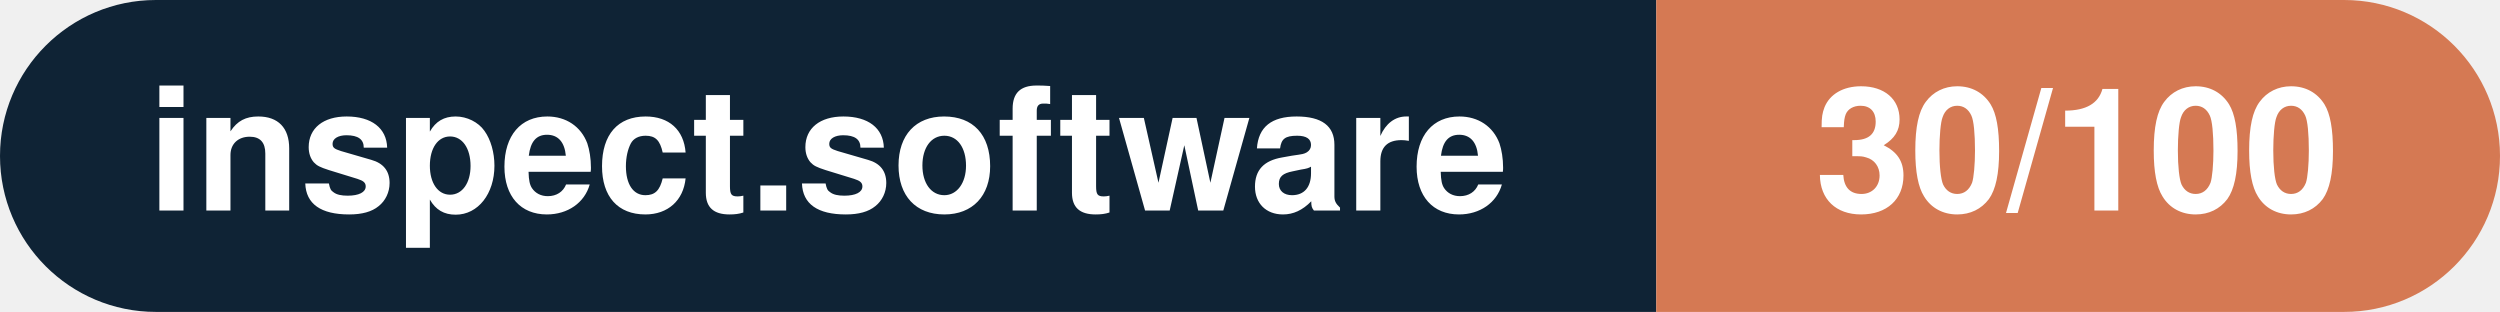
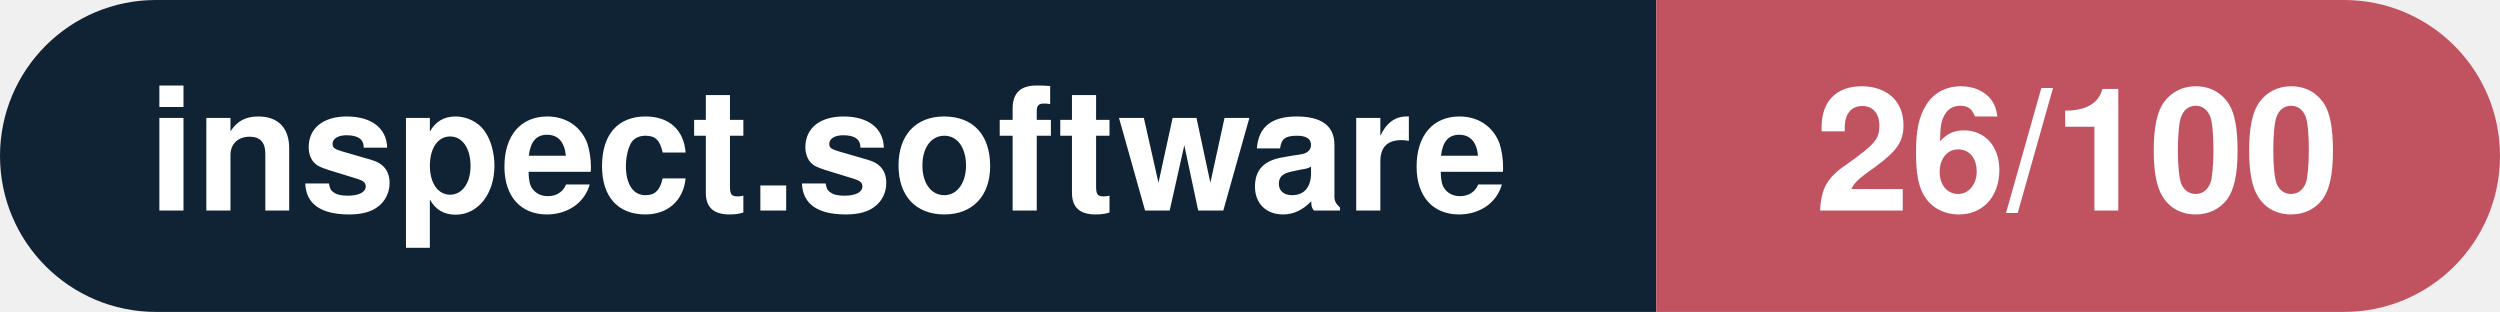
- <svg xmlns="http://www.w3.org/2000/svg" width="160.3" height="20" viewBox="0 0 160.3 20" role="img" aria-label="inspect.software: 30/100">
+ <svg xmlns="http://www.w3.org/2000/svg" width="160.3" height="20" viewBox="0 0 160.3 20" role="img" aria-label="inspect.software: 26/100">
  <clipPath id="rnd">
    <rect width="160.3" height="20" rx="10.0" fill="#fff" />
  </clipPath>
  <g clip-path="url(#rnd)">
    <rect width="106.2" height="20" fill="#0f2335" />
-     <rect x="106.2" width="54.1" height="20" fill="#d57953" />
+     <rect x="106.2" width="54.1" height="20" fill="#c15361" />
  </g>
  <g fill="#fff" text-anchor="middle" font-family="Helvetica Neue,Helvetica,Arial,sans-serif" font-size="11">
    <text x="53.1" y="13.5" font-weight="600">inspect.software</text>
-     <text x="133.2" y="13.5" font-weight="700">30/100</text>
+     <text x="133.2" y="13.5" font-weight="700">26/100</text>
  </g>
</svg>
